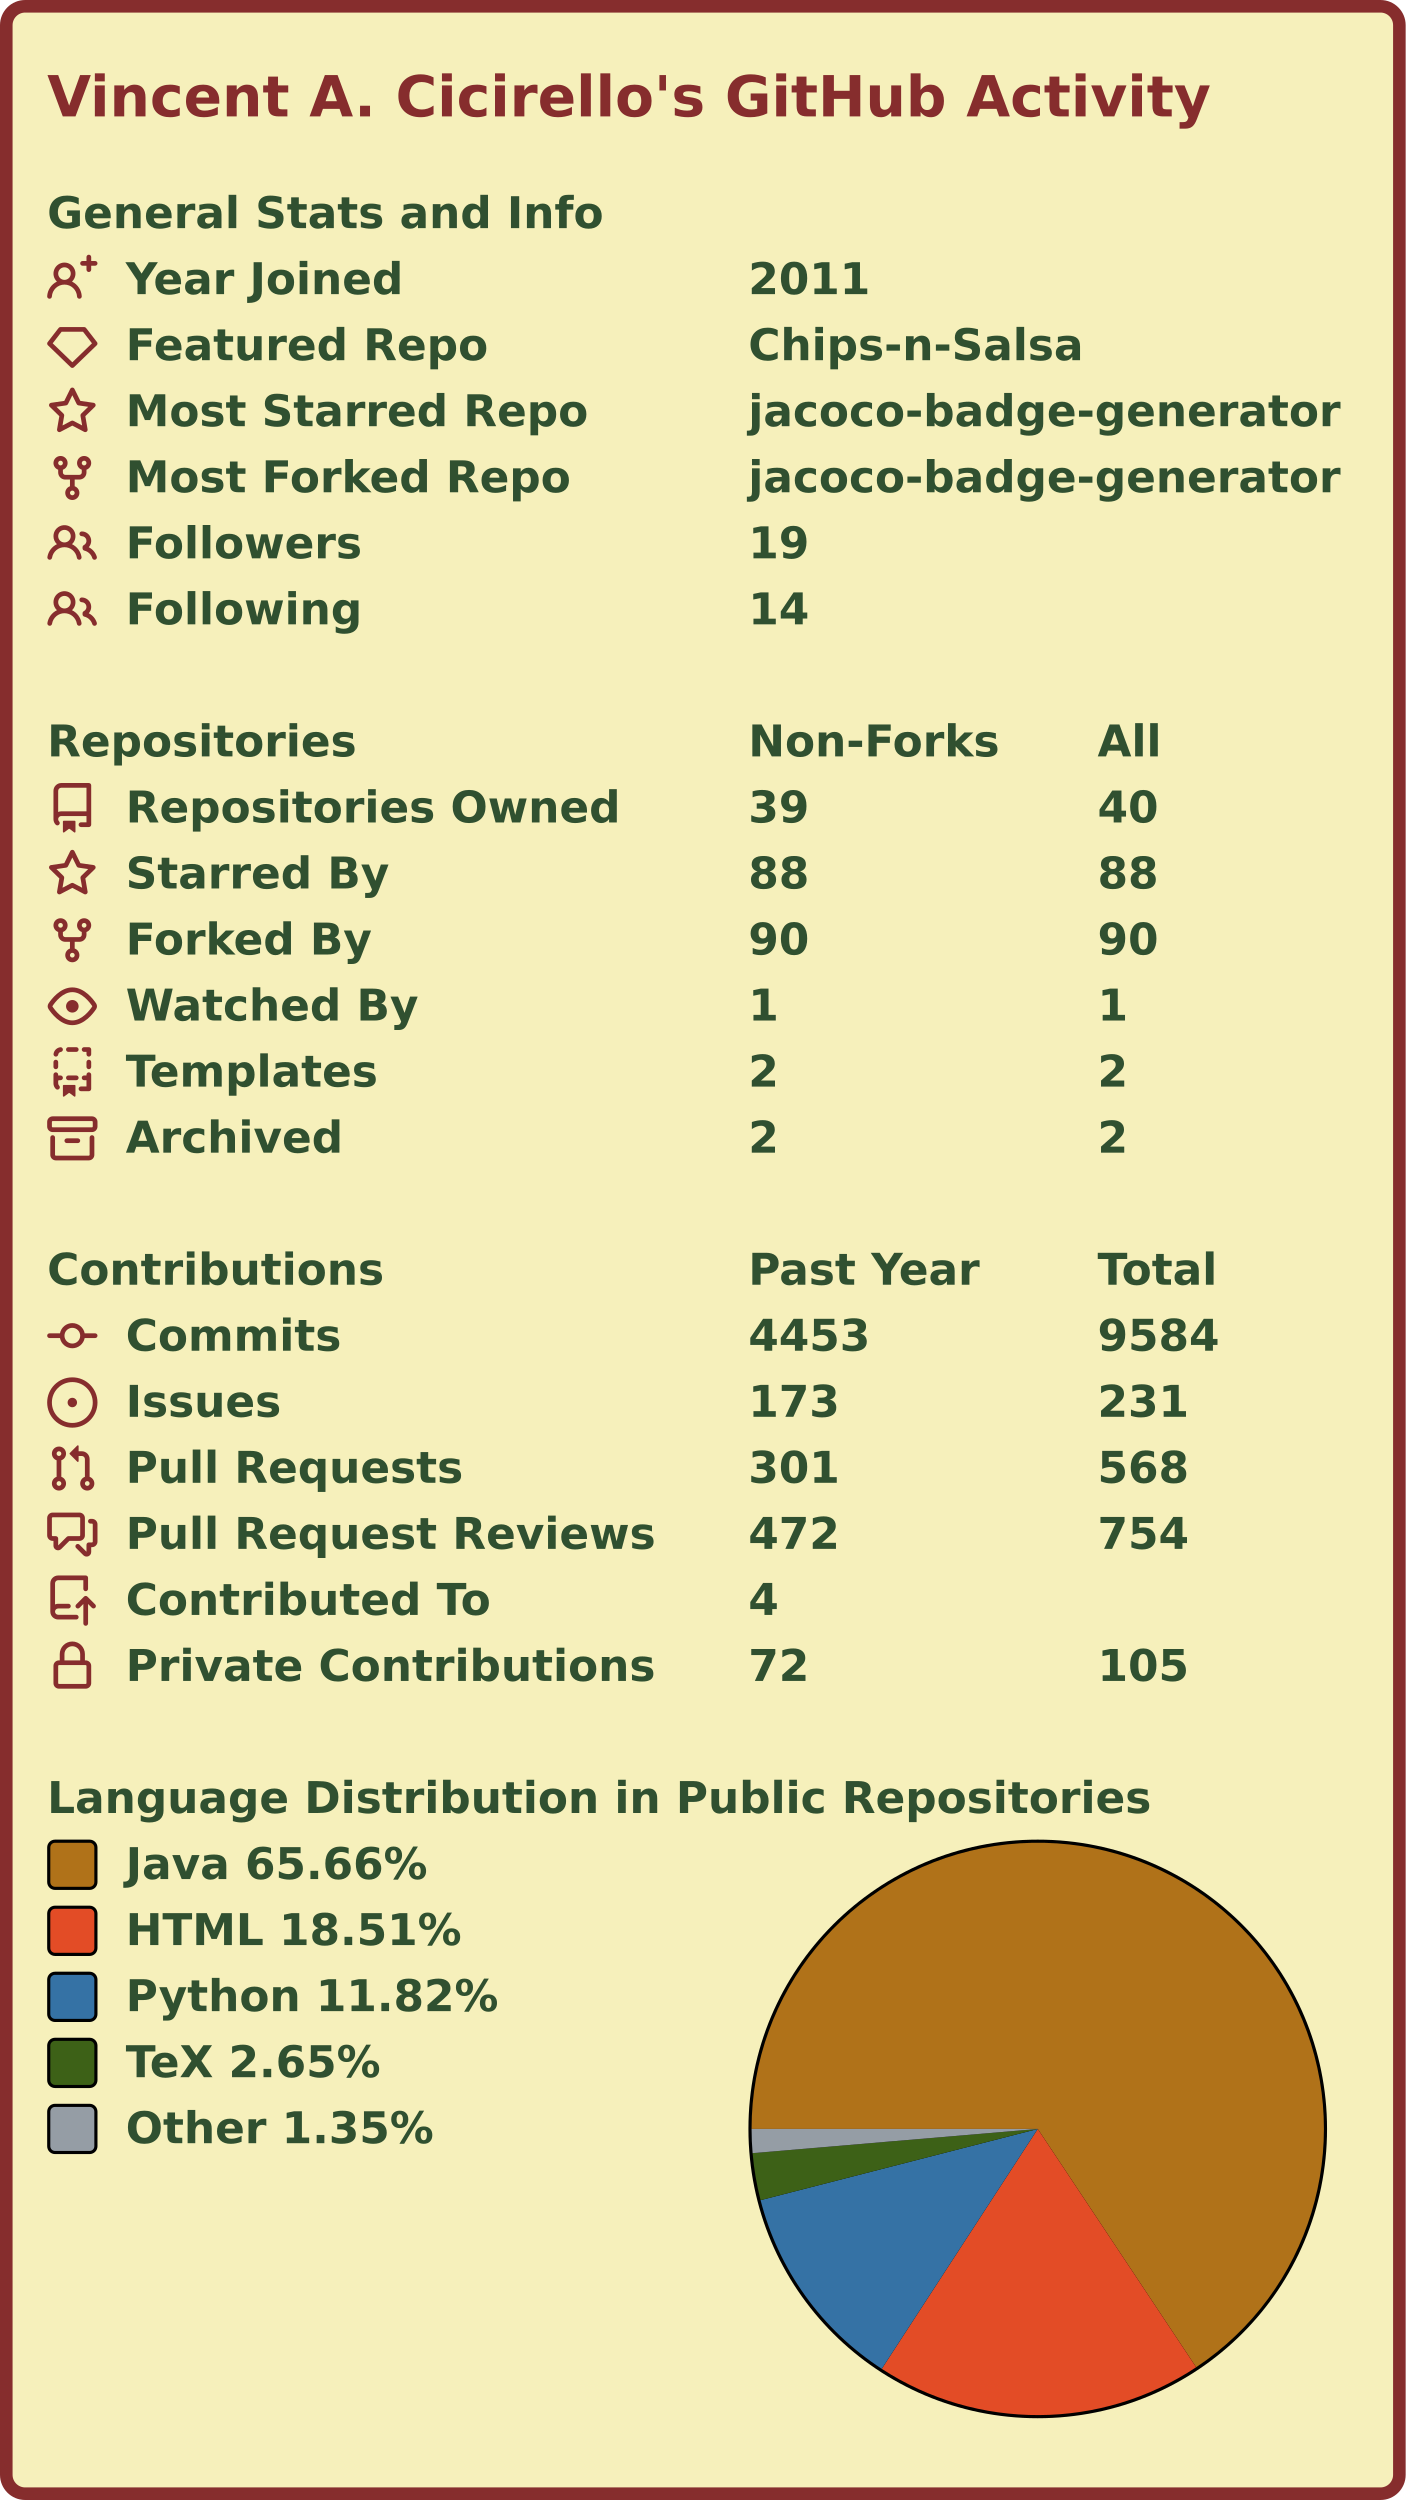
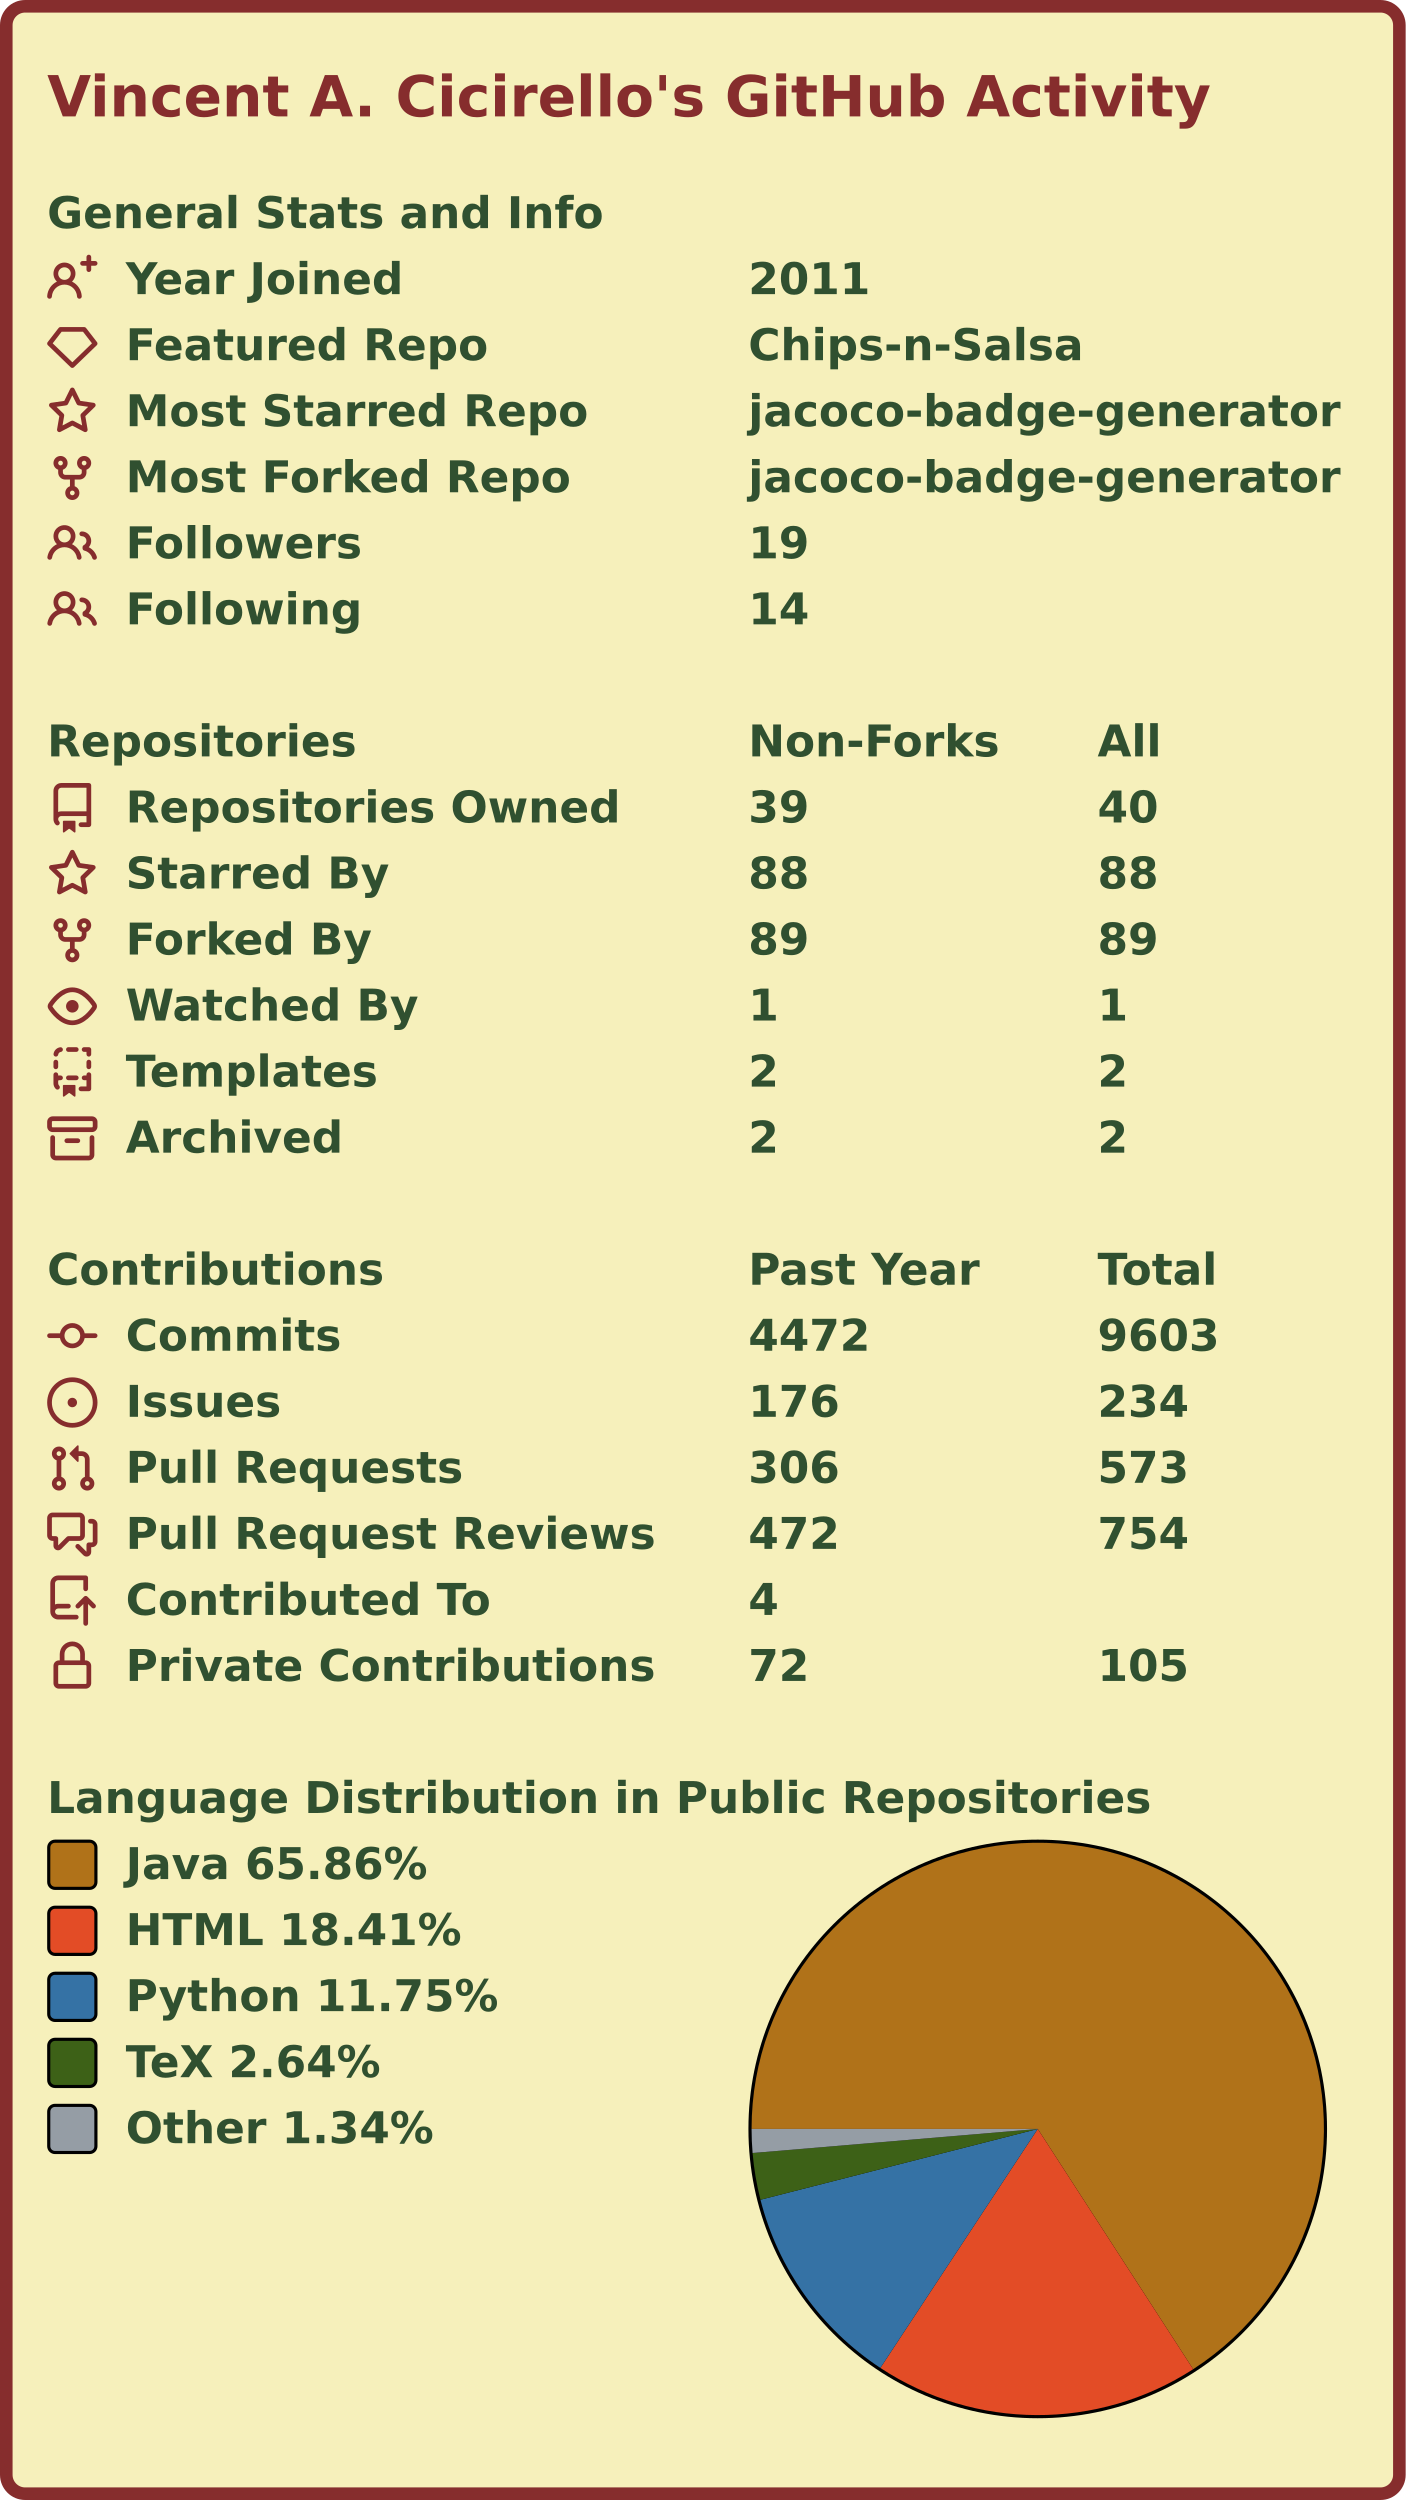
<svg xmlns="http://www.w3.org/2000/svg" width="447" height="795" viewBox="0 0 447 795" lang="en" xml:lang="en">
  <rect x="2" y="2" stroke-width="4" rx="6" width="443" height="791" stroke="#862d2d" fill="#f6f0bb" />
  <g font-weight="600" font-size="110pt" font-family="Verdana,Geneva,DejaVu Sans,sans-serif" text-rendering="geometricPrecision">
    <text x="122" y="301" lengthAdjust="spacingAndGlyphs" textLength="2985" transform="scale(0.123)" fill="#862d2d">Vincent A. Cicirello's GitHub Activity</text>
    <g transform="translate(0, 60)" fill="#305030">
      <g transform="translate(15, 0)">
        <g transform="scale(0.095)">
          <text x="0" y="132" textLength="1851" lengthAdjust="spacingAndGlyphs">General Stats and Info</text>
        </g>
      </g>
      <g transform="translate(15, 21)">
        <path fill="#862d2d" fill-rule="evenodd" d="M13.25 0a.75.75 0 01.75.75V2h1.25a.75.75 0 010 1.5H14v1.25a.75.75 0 01-1.5 0V3.5h-1.25a.75.75 0 010-1.5h1.25V.75a.75.75 0 01.75-.75zM5.5 4a2 2 0 100 4 2 2 0 000-4zm2.4 4.548a3.5 3.5 0 10-4.799 0 5.527 5.527 0 00-3.1 4.66.75.75 0 101.498.085A4.01 4.01 0 015.5 9.5a4.01 4.01 0 014.001 3.793.75.75 0 101.498-.086 5.527 5.527 0 00-3.1-4.659z" />
        <g transform="scale(0.095)">
          <text lengthAdjust="spacingAndGlyphs" textLength="932" x="263" y="132">Year Joined</text>
          <text lengthAdjust="spacingAndGlyphs" textLength="420" x="2347" y="132">2011</text>
        </g>
      </g>
      <g transform="translate(15, 42)">
        <path fill="#862d2d" fill-rule="evenodd" d="M3.637 2.291A.75.75 0 014.23 2h7.54a.75.75 0 01.593.291l3.48 4.5a.75.75 0 01-.072.999l-7.25 7a.75.75 0 01-1.042 0l-7.25-7a.75.75 0 01-.072-.999l3.48-4.5zM4.598 3.5L1.754 7.177 8 13.207l6.246-6.03L11.402 3.5H4.598z" />
        <g transform="scale(0.095)">
          <text lengthAdjust="spacingAndGlyphs" textLength="1215" x="263" y="132">Featured Repo</text>
          <text lengthAdjust="spacingAndGlyphs" textLength="1120" x="2347" y="132">Chips-n-Salsa</text>
        </g>
      </g>
      <g transform="translate(15, 63)">
        <path fill="#862d2d" fill-rule="evenodd" d="M8 .25a.75.75 0 01.673.418l1.882 3.815 4.21.612a.75.75 0 01.416 1.279l-3.046 2.97.719 4.192a.75.75 0 01-1.088.791L8 12.347l-3.766 1.98a.75.75 0 01-1.088-.79l.72-4.194L.818 6.374a.75.75 0 01.416-1.28l4.21-.611L7.327.668A.75.75 0 018 .25zm0 2.445L6.615 5.5a.75.75 0 01-.564.41l-3.097.45 2.24 2.184a.75.75 0 01.216.664l-.528 3.084 2.769-1.456a.75.75 0 01.698 0l2.77 1.456-.53-3.084a.75.75 0 01.216-.664l2.24-2.183-3.096-.45a.75.75 0 01-.564-.41L8 2.694v.001z" />
        <g transform="scale(0.095)">
          <text lengthAdjust="spacingAndGlyphs" textLength="1532" x="263" y="132">Most Starred Repo</text>
          <text lengthAdjust="spacingAndGlyphs" textLength="1986" x="2347" y="132">jacoco-badge-generator</text>
        </g>
      </g>
      <g transform="translate(15, 84)">
        <path fill="#862d2d" fill-rule="evenodd" d="M5 3.25a.75.75 0 11-1.5 0 .75.75 0 011.5 0zm0 2.122a2.25 2.25 0 10-1.5 0v.878A2.25 2.25 0 005.75 8.5h1.5v2.128a2.251 2.251 0 101.5 0V8.5h1.5a2.25 2.25 0 002.25-2.25v-.878a2.25 2.25 0 10-1.5 0v.878a.75.75 0 01-.75.75h-4.5A.75.75 0 015 6.25v-.878zm3.75 7.378a.75.75 0 11-1.5 0 .75.75 0 011.5 0zm3-8.75a.75.75 0 100-1.5.75.75 0 000 1.5z" />
        <g transform="scale(0.095)">
          <text lengthAdjust="spacingAndGlyphs" textLength="1485" x="263" y="132">Most Forked Repo</text>
          <text lengthAdjust="spacingAndGlyphs" textLength="1986" x="2347" y="132">jacoco-badge-generator</text>
        </g>
      </g>
      <g transform="translate(15, 105)">
        <path fill="#862d2d" fill-rule="evenodd" d="M5.5 3.5a2 2 0 100 4 2 2 0 000-4zM2 5.5a3.5 3.5 0 115.898 2.549 5.507 5.507 0 013.034 4.084.75.75 0 11-1.482.235 4.001 4.001 0 00-7.9 0 .75.75 0 01-1.482-.236A5.507 5.507 0 013.102 8.05 3.49 3.49 0 012 5.5zM11 4a.75.75 0 100 1.5 1.5 1.5 0 01.666 2.844.75.75 0 00-.416.672v.352a.75.75 0 00.574.73c1.2.289 2.162 1.2 2.522 2.372a.75.75 0 101.434-.44 5.01 5.01 0 00-2.56-3.012A3 3 0 0011 4z" />
        <g transform="scale(0.095)">
          <text lengthAdjust="spacingAndGlyphs" textLength="778" x="263" y="132">Followers</text>
          <text lengthAdjust="spacingAndGlyphs" textLength="210" x="2347" y="132">19</text>
        </g>
      </g>
      <g transform="translate(15, 126)">
        <path fill="#862d2d" fill-rule="evenodd" d="M5.5 3.5a2 2 0 100 4 2 2 0 000-4zM2 5.5a3.5 3.5 0 115.898 2.549 5.507 5.507 0 013.034 4.084.75.75 0 11-1.482.235 4.001 4.001 0 00-7.9 0 .75.75 0 01-1.482-.236A5.507 5.507 0 013.102 8.05 3.49 3.49 0 012 5.5zM11 4a.75.75 0 100 1.5 1.5 1.5 0 01.666 2.844.75.75 0 00-.416.672v.352a.75.75 0 00.574.73c1.2.289 2.162 1.2 2.522 2.372a.75.75 0 101.434-.44 5.01 5.01 0 00-2.56-3.012A3 3 0 0011 4z" />
        <g transform="scale(0.095)">
          <text lengthAdjust="spacingAndGlyphs" textLength="780" x="263" y="132">Following</text>
          <text lengthAdjust="spacingAndGlyphs" textLength="210" x="2347" y="132">14</text>
        </g>
      </g>
    </g>
    <g transform="translate(0, 228)" fill="#305030">
      <g transform="translate(15, 0)">
        <g transform="scale(0.095)">
          <text x="0" y="132" textLength="1020" lengthAdjust="spacingAndGlyphs">Repositories</text>
          <text x="2347" y="132" textLength="832" lengthAdjust="spacingAndGlyphs">Non-Forks</text>
          <text x="3516" y="132" textLength="206" lengthAdjust="spacingAndGlyphs">All</text>
        </g>
      </g>
      <g transform="translate(15, 21)">
        <path fill="#862d2d" fill-rule="evenodd" d="M2 2.5A2.5 2.5 0 014.5 0h8.75a.75.75 0 01.75.75v12.5a.75.75 0 01-.75.75h-2.5a.75.75 0 110-1.5h1.75v-2h-8a1 1 0 00-.714 1.7.75.75 0 01-1.072 1.05A2.495 2.495 0 012 11.5v-9zm10.5-1V9h-8c-.356 0-.694.074-1 .208V2.5a1 1 0 011-1h8zM5 12.25v3.25a.25.25 0 00.4.2l1.45-1.087a.25.25 0 01.3 0L8.6 15.7a.25.25 0 00.4-.2v-3.25a.25.25 0 00-.25-.25h-3.5a.25.25 0 00-.25.25z" />
        <g transform="scale(0.095)">
          <text lengthAdjust="spacingAndGlyphs" textLength="1650" x="263" y="132">Repositories Owned</text>
          <text lengthAdjust="spacingAndGlyphs" textLength="210" x="2347" y="132">39</text>
          <text lengthAdjust="spacingAndGlyphs" textLength="210" x="3516" y="132">40</text>
        </g>
      </g>
      <g transform="translate(15, 42)">
        <path fill="#862d2d" fill-rule="evenodd" d="M8 .25a.75.75 0 01.673.418l1.882 3.815 4.21.612a.75.75 0 01.416 1.279l-3.046 2.97.719 4.192a.75.75 0 01-1.088.791L8 12.347l-3.766 1.98a.75.75 0 01-1.088-.79l.72-4.194L.818 6.374a.75.75 0 01.416-1.28l4.21-.611L7.327.668A.75.75 0 018 .25zm0 2.445L6.615 5.5a.75.75 0 01-.564.41l-3.097.45 2.24 2.184a.75.75 0 01.216.664l-.528 3.084 2.769-1.456a.75.75 0 01.698 0l2.77 1.456-.53-3.084a.75.75 0 01.216-.664l2.24-2.183-3.096-.45a.75.75 0 01-.564-.41L8 2.694v.001z" />
        <g transform="scale(0.095)">
          <text lengthAdjust="spacingAndGlyphs" textLength="874" x="263" y="132">Starred By</text>
          <text lengthAdjust="spacingAndGlyphs" textLength="210" x="2347" y="132">88</text>
          <text lengthAdjust="spacingAndGlyphs" textLength="210" x="3516" y="132">88</text>
        </g>
      </g>
      <g transform="translate(15, 63)">
        <path fill="#862d2d" fill-rule="evenodd" d="M5 3.25a.75.75 0 11-1.5 0 .75.75 0 011.5 0zm0 2.122a2.25 2.25 0 10-1.5 0v.878A2.25 2.25 0 005.75 8.5h1.5v2.128a2.251 2.251 0 101.5 0V8.5h1.5a2.25 2.25 0 002.25-2.25v-.878a2.25 2.25 0 10-1.5 0v.878a.75.75 0 01-.75.75h-4.5A.75.75 0 015 6.25v-.878zm3.75 7.378a.75.75 0 11-1.5 0 .75.75 0 011.5 0zm3-8.75a.75.75 0 100-1.5.75.75 0 000 1.5z" />
        <g transform="scale(0.095)">
          <text lengthAdjust="spacingAndGlyphs" textLength="828" x="263" y="132">Forked By</text>
-           <text lengthAdjust="spacingAndGlyphs" textLength="210" x="2347" y="132">90</text>
-           <text lengthAdjust="spacingAndGlyphs" textLength="210" x="3516" y="132">90</text>
+           <text lengthAdjust="spacingAndGlyphs" textLength="210" x="2347" y="132">89</text>
+           <text lengthAdjust="spacingAndGlyphs" textLength="210" x="3516" y="132">89</text>
        </g>
      </g>
      <g transform="translate(15, 84)">
        <path fill="#862d2d" fill-rule="evenodd" d="M1.679 7.932c.412-.621 1.242-1.75 2.366-2.717C5.175 4.242 6.527 3.5 8 3.5c1.473 0 2.824.742 3.955 1.715 1.124.967 1.954 2.096 2.366 2.717a.119.119 0 010 .136c-.412.621-1.242 1.75-2.366 2.717C10.825 11.758 9.473 12.5 8 12.5c-1.473 0-2.824-.742-3.955-1.715C2.92 9.818 2.09 8.69 1.679 8.068a.119.119 0 010-.136zM8 2c-1.981 0-3.67.992-4.933 2.078C1.797 5.169.88 6.423.43 7.1a1.619 1.619 0 000 1.798c.45.678 1.367 1.932 2.637 3.024C4.329 13.008 6.019 14 8 14c1.981 0 3.67-.992 4.933-2.078 1.27-1.091 2.187-2.345 2.637-3.023a1.619 1.619 0 000-1.798c-.45-.678-1.367-1.932-2.637-3.023C11.671 2.992 9.981 2 8 2zm0 8a2 2 0 100-4 2 2 0 000 4z" />
        <g transform="scale(0.095)">
          <text lengthAdjust="spacingAndGlyphs" textLength="993" x="263" y="132">Watched By</text>
          <text lengthAdjust="spacingAndGlyphs" textLength="105" x="2347" y="132">1</text>
          <text lengthAdjust="spacingAndGlyphs" textLength="105" x="3516" y="132">1</text>
        </g>
      </g>
      <g transform="translate(15, 105)">
        <path fill="#862d2d" fill-rule="evenodd" d="M6 .75A.75.75 0 016.75 0h2.5a.75.75 0 010 1.5h-2.5A.75.75 0 016 .75zm5 0a.75.75 0 01.75-.75h1.5a.75.75 0 01.75.75v1.5a.75.75 0 01-1.5 0V1.5h-.75A.75.75 0 0111 .75zM4.992.662a.75.75 0 01-.636.848c-.436.063-.783.41-.846.846a.75.75 0 01-1.485-.212A2.501 2.501 0 014.144.025a.75.75 0 01.848.637zM2.75 4a.75.75 0 01.75.75v1.5a.75.75 0 01-1.5 0v-1.5A.75.75 0 012.75 4zm10.5 0a.75.75 0 01.75.75v1.5a.75.75 0 01-1.5 0v-1.5a.75.75 0 01.75-.75zM2.75 8a.75.75 0 01.75.75v.268A1.72 1.72 0 013.75 9h.5a.75.75 0 010 1.5h-.5a.25.25 0 00-.25.25v.75c0 .28.114.532.3.714a.75.75 0 01-1.05 1.072A2.495 2.495 0 012 11.5V8.75A.75.75 0 012.75 8zm10.5 0a.75.75 0 01.75.75v4.5a.75.75 0 01-.75.75h-2.5a.75.75 0 010-1.5h1.75v-2h-.75a.75.75 0 010-1.5h.75v-.25a.75.75 0 01.75-.75zM6 9.75A.75.75 0 016.75 9h2.5a.75.75 0 010 1.5h-2.5A.75.75 0 016 9.75zm-1 2.5v3.25a.25.25 0 00.4.2l1.45-1.087a.25.25 0 01.3 0L8.6 15.7a.25.25 0 00.4-.2v-3.25a.25.25 0 00-.25-.25h-3.5a.25.25 0 00-.25.25z" />
        <g transform="scale(0.095)">
          <text lengthAdjust="spacingAndGlyphs" textLength="868" x="263" y="132">Templates</text>
          <text lengthAdjust="spacingAndGlyphs" textLength="105" x="2347" y="132">2</text>
          <text lengthAdjust="spacingAndGlyphs" textLength="105" x="3516" y="132">2</text>
        </g>
      </g>
      <g transform="translate(15, 126)">
        <path fill="#862d2d" fill-rule="evenodd" d="M1.75 2.5a.25.25 0 00-.25.25v1.5c0 .138.112.25.25.25h12.5a.25.25 0 00.25-.25v-1.5a.25.25 0 00-.25-.25H1.75zM0 2.75C0 1.784.784 1 1.75 1h12.5c.966 0 1.75.784 1.75 1.75v1.5A1.75 1.75 0 0114.25 6H1.75A1.75 1.75 0 010 4.25v-1.5zM1.75 7a.75.75 0 01.75.75v5.5c0 .138.112.25.25.25h10.5a.25.25 0 00.25-.25v-5.5a.75.75 0 111.5 0v5.5A1.75 1.75 0 0113.25 15H2.75A1.75 1.75 0 011 13.25v-5.5A.75.75 0 011.75 7zm4.5 1a.75.75 0 000 1.5h3.5a.75.75 0 100-1.5h-3.5z" />
        <g transform="scale(0.095)">
          <text lengthAdjust="spacingAndGlyphs" textLength="726" x="263" y="132">Archived</text>
          <text lengthAdjust="spacingAndGlyphs" textLength="105" x="2347" y="132">2</text>
          <text lengthAdjust="spacingAndGlyphs" textLength="105" x="3516" y="132">2</text>
        </g>
      </g>
    </g>
    <g transform="translate(0, 396)" fill="#305030">
      <g transform="translate(15, 0)">
        <g transform="scale(0.095)">
          <text x="0" y="132" textLength="1112" lengthAdjust="spacingAndGlyphs">Contributions</text>
          <text x="2347" y="132" textLength="774" lengthAdjust="spacingAndGlyphs">Past Year</text>
          <text x="3516" y="132" textLength="414" lengthAdjust="spacingAndGlyphs">Total</text>
        </g>
      </g>
      <g transform="translate(15, 21)">
        <path fill="#862d2d" fill-rule="evenodd" d="M10.5 7.75a2.5 2.5 0 11-5 0 2.5 2.5 0 015 0zm1.43.75a4.002 4.002 0 01-7.86 0H.75a.75.75 0 110-1.5h3.32a4.001 4.001 0 017.86 0h3.32a.75.75 0 110 1.5h-3.32z" />
        <g transform="scale(0.095)">
          <text lengthAdjust="spacingAndGlyphs" textLength="734" x="263" y="132">Commits</text>
-           <text lengthAdjust="spacingAndGlyphs" textLength="420" x="2347" y="132">4453</text>
-           <text lengthAdjust="spacingAndGlyphs" textLength="420" x="3516" y="132">9584</text>
+           <text lengthAdjust="spacingAndGlyphs" textLength="420" x="2347" y="132">4472</text>
+           <text lengthAdjust="spacingAndGlyphs" textLength="420" x="3516" y="132">9603</text>
        </g>
      </g>
      <g transform="translate(15, 42)">
        <path fill="#862d2d" d="M8 9.5a1.5 1.5 0 100-3 1.5 1.5 0 000 3z" />
        <path fill="#862d2d" fill-rule="evenodd" d="M8 0a8 8 0 100 16A8 8 0 008 0zM1.5 8a6.5 6.5 0 1113 0 6.5 6.5 0 01-13 0z" />
        <g transform="scale(0.095)">
          <text lengthAdjust="spacingAndGlyphs" textLength="512" x="263" y="132">Issues</text>
-           <text lengthAdjust="spacingAndGlyphs" textLength="315" x="2347" y="132">173</text>
-           <text lengthAdjust="spacingAndGlyphs" textLength="315" x="3516" y="132">231</text>
+           <text lengthAdjust="spacingAndGlyphs" textLength="315" x="2347" y="132">176</text>
+           <text lengthAdjust="spacingAndGlyphs" textLength="315" x="3516" y="132">234</text>
        </g>
      </g>
      <g transform="translate(15, 63)">
        <path fill="#862d2d" fill-rule="evenodd" d="M7.177 3.073L9.573.677A.25.25 0 0110 .854v4.792a.25.25 0 01-.427.177L7.177 3.427a.25.25 0 010-.354zM3.75 2.5a.75.75 0 100 1.5.75.75 0 000-1.5zm-2.25.75a2.25 2.25 0 113 2.122v5.256a2.251 2.251 0 11-1.5 0V5.372A2.25 2.25 0 011.5 3.25zM11 2.5h-1V4h1a1 1 0 011 1v5.628a2.251 2.251 0 101.5 0V5A2.5 2.5 0 0011 2.5zm1 10.25a.75.75 0 111.5 0 .75.75 0 01-1.5 0zM3.75 12a.75.75 0 100 1.5.75.75 0 000-1.5z" />
        <g transform="scale(0.095)">
          <text lengthAdjust="spacingAndGlyphs" textLength="1113" x="263" y="132">Pull Requests</text>
-           <text lengthAdjust="spacingAndGlyphs" textLength="315" x="2347" y="132">301</text>
-           <text lengthAdjust="spacingAndGlyphs" textLength="315" x="3516" y="132">568</text>
+           <text lengthAdjust="spacingAndGlyphs" textLength="315" x="2347" y="132">306</text>
+           <text lengthAdjust="spacingAndGlyphs" textLength="315" x="3516" y="132">573</text>
        </g>
      </g>
      <g transform="translate(15, 84)">
        <path fill="#862d2d" fill-rule="evenodd" d="M1.5 2.75a.25.25 0 01.25-.25h8.5a.25.25 0 01.25.25v5.5a.25.25 0 01-.25.25h-3.5a.75.75 0 00-.53.22L3.5 11.44V9.25a.75.75 0 00-.75-.75h-1a.25.25 0 01-.25-.25v-5.5zM1.75 1A1.75 1.75 0 000 2.75v5.5C0 9.216.784 10 1.75 10H2v1.543a1.457 1.457 0 002.487 1.03L7.061 10h3.189A1.75 1.75 0 0012 8.25v-5.5A1.75 1.75 0 0010.25 1h-8.5zM14.5 4.75a.25.25 0 00-.25-.25h-.5a.75.75 0 110-1.5h.5c.966 0 1.75.784 1.75 1.75v5.5A1.75 1.75 0 0114.25 12H14v1.543a1.457 1.457 0 01-2.487 1.03L9.22 12.28a.75.75 0 111.06-1.06l2.22 2.22v-2.19a.75.75 0 01.75-.75h1a.25.25 0 00.25-.25v-5.5z" />
        <g transform="scale(0.095)">
          <text lengthAdjust="spacingAndGlyphs" textLength="1762" x="263" y="132">Pull Request Reviews</text>
          <text lengthAdjust="spacingAndGlyphs" textLength="315" x="2347" y="132">472</text>
          <text lengthAdjust="spacingAndGlyphs" textLength="315" x="3516" y="132">754</text>
        </g>
      </g>
      <g transform="translate(15, 105)">
        <path fill="#862d2d" fill-rule="evenodd" d="M1 2.5A2.5 2.5 0 013.5 0h8.75a.75.75 0 01.75.75v3.5a.75.75 0 01-1.5 0V1.5h-8a1 1 0 00-1 1v6.708A2.492 2.492 0 013.5 9h3.25a.75.75 0 010 1.5H3.5a1 1 0 100 2h5.75a.75.75 0 010 1.5H3.5A2.5 2.5 0 011 11.5v-9zm13.23 7.79a.75.75 0 001.06-1.06l-2.505-2.505a.75.75 0 00-1.06 0L9.22 9.229a.75.75 0 001.06 1.061l1.225-1.224v6.184a.75.75 0 001.5 0V9.066l1.224 1.224z" />
        <g transform="scale(0.095)">
          <text lengthAdjust="spacingAndGlyphs" textLength="1234" x="263" y="132">Contributed To</text>
          <text lengthAdjust="spacingAndGlyphs" textLength="105" x="2347" y="132">4</text>
        </g>
      </g>
      <g transform="translate(15, 126)">
        <path fill="#862d2d" fill-rule="evenodd" d="M4 4v2h-.25A1.75 1.75 0 002 7.75v5.5c0 .966.784 1.75 1.75 1.75h8.5A1.75 1.75 0 0014 13.25v-5.5A1.75 1.75 0 0012.25 6H12V4a4 4 0 10-8 0zm6.5 2V4a2.5 2.5 0 00-5 0v2h5zM12 7.5h.25a.25.25 0 01.25.25v5.5a.25.25 0 01-.25.25h-8.5a.25.25 0 01-.25-.25v-5.5a.25.25 0 01.25-.25H12z" />
        <g transform="scale(0.095)">
          <text lengthAdjust="spacingAndGlyphs" textLength="1742" x="263" y="132">Private Contributions</text>
          <text lengthAdjust="spacingAndGlyphs" textLength="210" x="2347" y="132">72</text>
          <text lengthAdjust="spacingAndGlyphs" textLength="315" x="3516" y="132">105</text>
        </g>
      </g>
    </g>
    <g transform="translate(0, 564)" fill="#305030">
      <g transform="translate(15, 0)">
        <g transform="scale(0.095)">
          <text x="0" y="132" textLength="3652" lengthAdjust="spacingAndGlyphs">Language Distribution in Public Repositories</text>
        </g>
      </g>
      <g transform="translate(238, 21)">
        <circle cx="92" cy="92" r="92" fill="#000000" />
      </g>
      <g transform="translate(239, 22)">
        <g>
-           <path fill-rule="evenodd" fill="#b07219" d="M 0.0,91 A 91 91 0 1 1 141.379 166.782 L 91,91 Z" />
-           <path fill-rule="evenodd" fill="#e34c26" d="M 141.379,166.782 A 91 91 0 0 1 41.389 167.287 L 91,91 Z" />
-           <path fill-rule="evenodd" fill="#3572A5" d="M 41.389,167.287 A 91 91 0 0 1 2.862 113.643 L 91,91 Z" />
-           <path fill-rule="evenodd" fill="#3D6117" d="M 2.862,113.643 A 91 91 0 0 1 0.326 98.698 L 91,91 Z" />
-           <path fill-rule="evenodd" fill="#959da5" d="M 0.326,98.698 A 91 91 0 0 1 0.0 91 L 91,91 Z" />
+           <path fill-rule="evenodd" fill="#b07219" d="M 0.0,91 A 91 91 0 1 1 140.424 167.408 L 91,91 Z" />
+           <path fill-rule="evenodd" fill="#e34c26" d="M 140.424,167.408 A 91 91 0 0 1 40.948 166.999 L 91,91 Z" />
+           <path fill-rule="evenodd" fill="#3572A5" d="M 40.948,166.999 A 91 91 0 0 1 2.829 113.514 L 91,91 Z" />
+           <path fill-rule="evenodd" fill="#3D6117" d="M 2.829,113.514 A 91 91 0 0 1 0.322 98.654 L 91,91 Z" />
+           <path fill-rule="evenodd" fill="#959da5" d="M 0.322,98.654 A 91 91 0 0 1 0.0 91 L 91,91 Z" />
          <animateTransform attributeName="transform" attributeType="XML" type="rotate" from="0 91 91" to="360 91 91" dur="10s" repeatCount="indefinite" />
        </g>
      </g>
      <g transform="translate(15, 21)">
        <rect x="0.5" y="0.5" rx="2" width="15" height="15" fill="#b07219" stroke-width="1" stroke="#000000" />
-         <text transform="scale(0.095)" x="263" y="132" textLength="1038" lengthAdjust="spacingAndGlyphs">Java 65.66%</text>
+         <text transform="scale(0.095)" x="263" y="132" textLength="1038" lengthAdjust="spacingAndGlyphs">Java 65.86%</text>
      </g>
      <g transform="translate(15, 42)">
        <rect x="0.5" y="0.5" rx="2" width="15" height="15" fill="#e34c26" stroke-width="1" stroke="#000000" />
-         <text transform="scale(0.095)" x="263" y="132" textLength="1142" lengthAdjust="spacingAndGlyphs">HTML 18.51%</text>
+         <text transform="scale(0.095)" x="263" y="132" textLength="1142" lengthAdjust="spacingAndGlyphs">HTML 18.41%</text>
      </g>
      <g transform="translate(15, 63)">
        <rect x="0.5" y="0.5" rx="2" width="15" height="15" fill="#3572A5" stroke-width="1" stroke="#000000" />
-         <text transform="scale(0.095)" x="263" y="132" textLength="1254" lengthAdjust="spacingAndGlyphs">Python 11.82%</text>
+         <text transform="scale(0.095)" x="263" y="132" textLength="1254" lengthAdjust="spacingAndGlyphs">Python 11.75%</text>
      </g>
      <g transform="translate(15, 84)">
        <rect x="0.5" y="0.5" rx="2" width="15" height="15" fill="#3D6117" stroke-width="1" stroke="#000000" />
-         <text transform="scale(0.095)" x="263" y="132" textLength="894" lengthAdjust="spacingAndGlyphs">TeX 2.65%</text>
+         <text transform="scale(0.095)" x="263" y="132" textLength="894" lengthAdjust="spacingAndGlyphs">TeX 2.64%</text>
      </g>
      <g transform="translate(15, 105)">
        <rect x="0.5" y="0.5" rx="2" width="15" height="15" fill="#959da5" stroke-width="1" stroke="#000000" />
-         <text transform="scale(0.095)" x="263" y="132" textLength="1047" lengthAdjust="spacingAndGlyphs">Other 1.35%</text>
+         <text transform="scale(0.095)" x="263" y="132" textLength="1047" lengthAdjust="spacingAndGlyphs">Other 1.34%</text>
      </g>
    </g>
  </g>
</svg>
